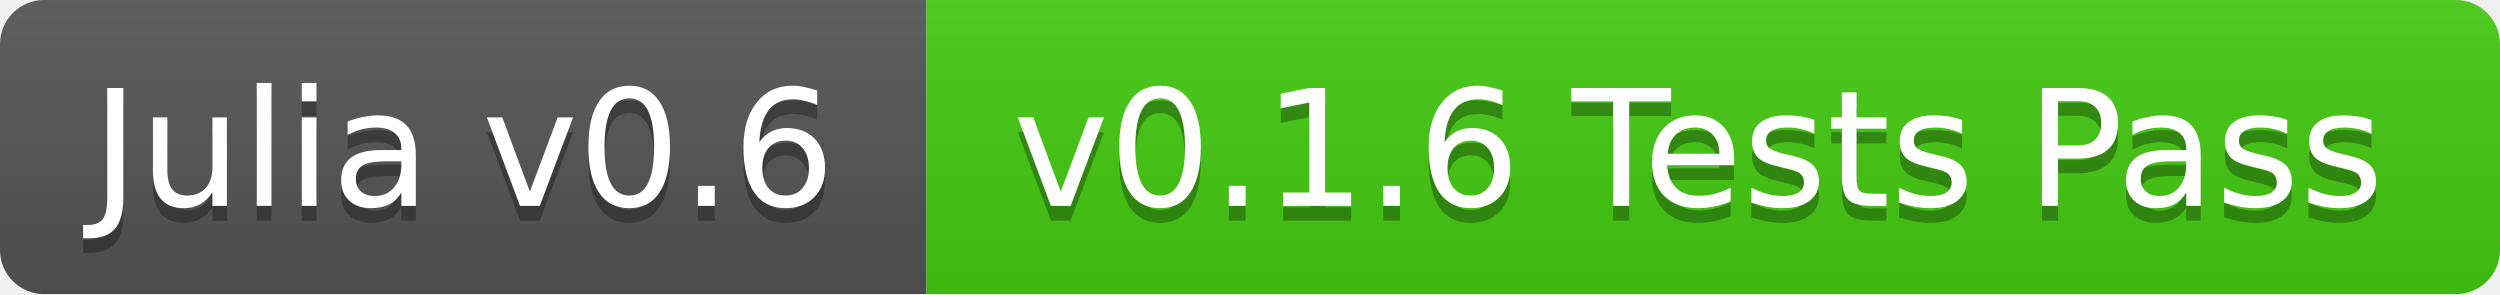
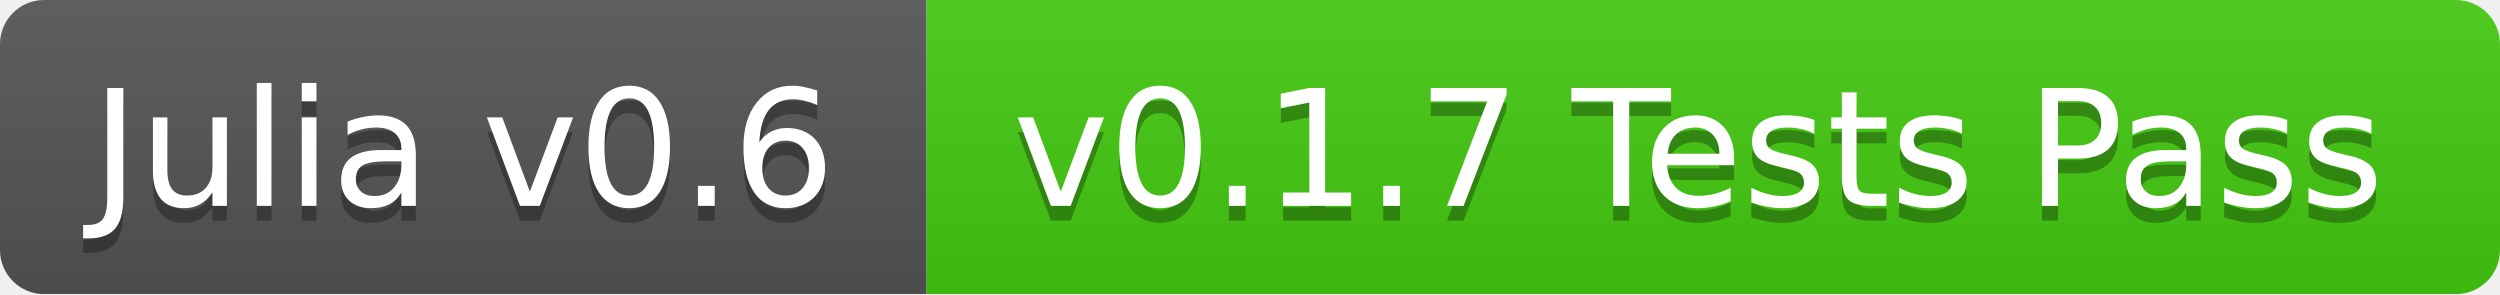
<svg xmlns="http://www.w3.org/2000/svg" width="170" height="20">
  <linearGradient id="b" x2="0" y2="100%">
    <stop offset="0" stop-color="#bbb" stop-opacity=".1" />
    <stop offset="1" stop-opacity=".1" />
  </linearGradient>
  <mask id="a">
    <rect width="170" height="20" rx="3" fill="#fff" />
  </mask>
  <g mask="url(#a)">
    <path fill="#555" d="M0 0h63v20H0z" />
    <path fill="#4c1" d="M63 0h107v20H63z" />
    <path fill="url(#b)" d="M0 0h170v20H0z" />
  </g>
  <g fill="#fff" text-anchor="middle" font-family="DejaVu Sans,Verdana,Geneva,sans-serif" font-size="11">
    <text x="31.5" y="15" fill="#010101" fill-opacity=".3">Julia v0.6</text>
    <text x="31.5" y="14">Julia v0.6</text>
-     <text x="115.5" y="15" fill="#010101" fill-opacity=".3">v0.1.6 Tests Pass</text>
-     <text x="115.5" y="14">v0.1.6 Tests Pass</text>
+     <text x="115.5" y="15" fill="#010101" fill-opacity=".3">v0.1.7 Tests Pass</text>
+     <text x="115.5" y="14">v0.1.7 Tests Pass</text>
  </g>
</svg>
